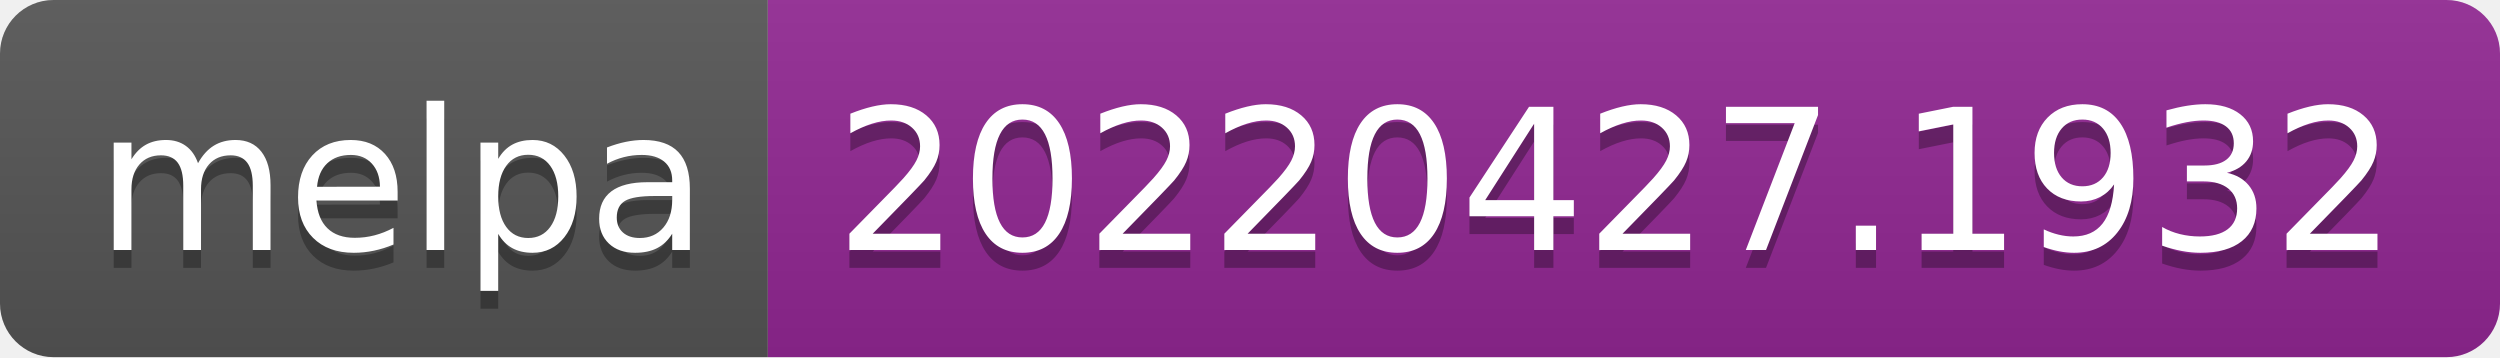
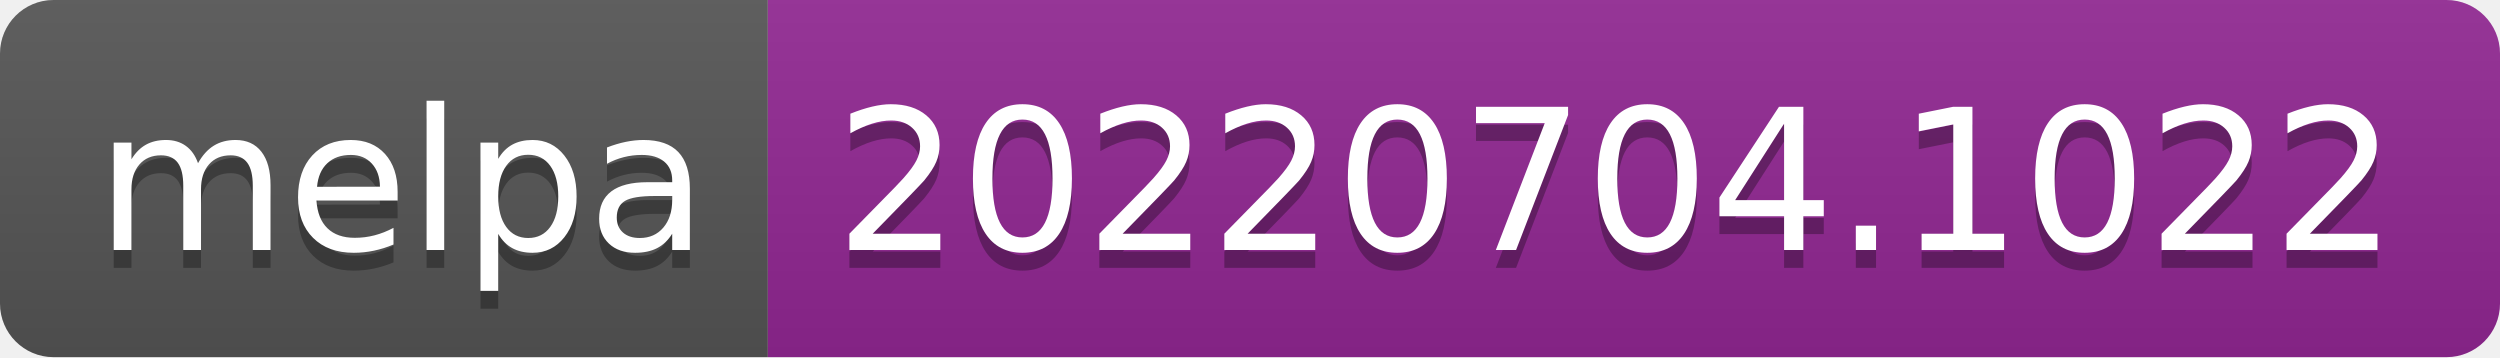
- <svg xmlns="http://www.w3.org/2000/svg" width="140" height="20" role="img" aria-label="melpa: 20220427.1932">
+ <svg xmlns="http://www.w3.org/2000/svg" width="140" height="20" role="img" aria-label="melpa: 20220704.1022">
  <linearGradient id="s" x2="0" y2="100%">
    <stop offset="0" stop-color="#bbb" stop-opacity=".1" />
    <stop offset="1" stop-opacity=".1" />
  </linearGradient>
  <clipPath id="r">
    <rect width="140" height="20" rx="3" fill="#fff" />
  </clipPath>
  <g clip-path="url(#r)">
    <rect width="43" height="20" fill="#555" />
    <rect x="43" width="97" height="20" fill="#922793" />
    <rect width="140" height="20" fill="url(#s)" />
  </g>
  <g fill="#fff" text-anchor="middle" font-family="Verdana,Geneva,DejaVu Sans,sans-serif" text-rendering="geometricPrecision" font-size="110">
    <text aria-hidden="true" x="225" y="150" fill="#010101" fill-opacity=".3" transform="scale(.1)" textLength="330">melpa</text>
    <text x="225" y="140" transform="scale(.1)" fill="#fff" textLength="330">melpa</text>
-     <text aria-hidden="true" x="905" y="150" fill="#010101" fill-opacity=".3" transform="scale(.1)" textLength="870">20220427.1932</text>
-     <text x="905" y="140" transform="scale(.1)" fill="#fff" textLength="870">20220427.1932</text>
+     <text aria-hidden="true" x="905" y="150" fill="#010101" fill-opacity=".3" transform="scale(.1)" textLength="870">20220704.1022</text>
+     <text x="905" y="140" transform="scale(.1)" fill="#fff" textLength="870">20220704.1022</text>
  </g>
</svg>
